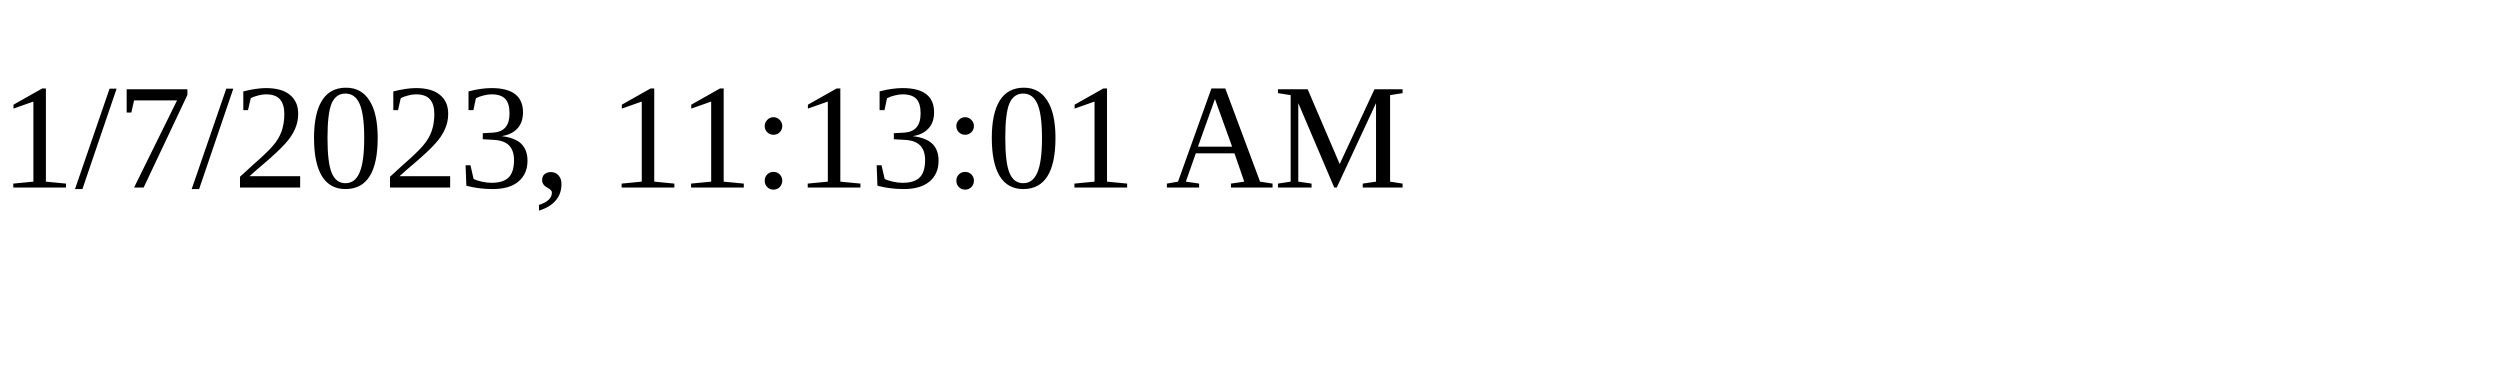
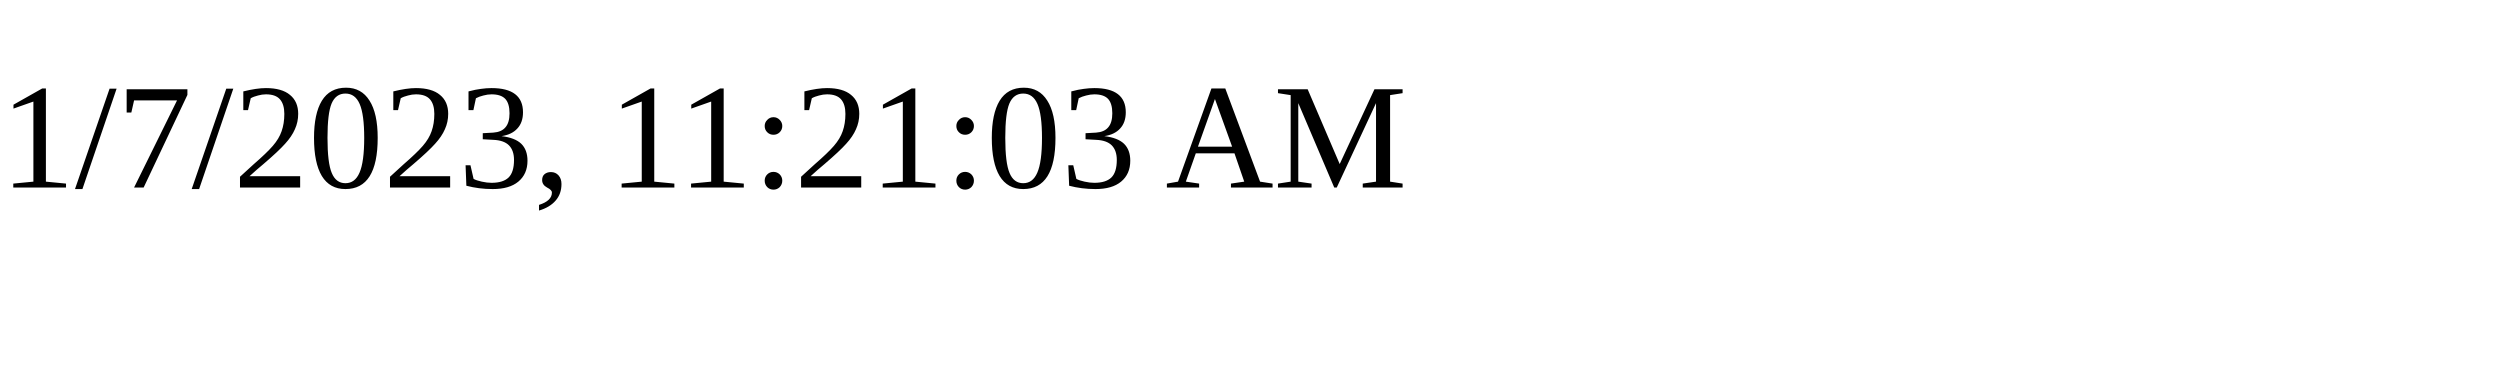
<svg xmlns="http://www.w3.org/2000/svg" height="30" width="200">
-   <text x="0" y="15">1/7/2023, 11:13:01 AM</text>
+   <text x="0" y="15">1/7/2023, 11:21:03 AM</text>
</svg>
